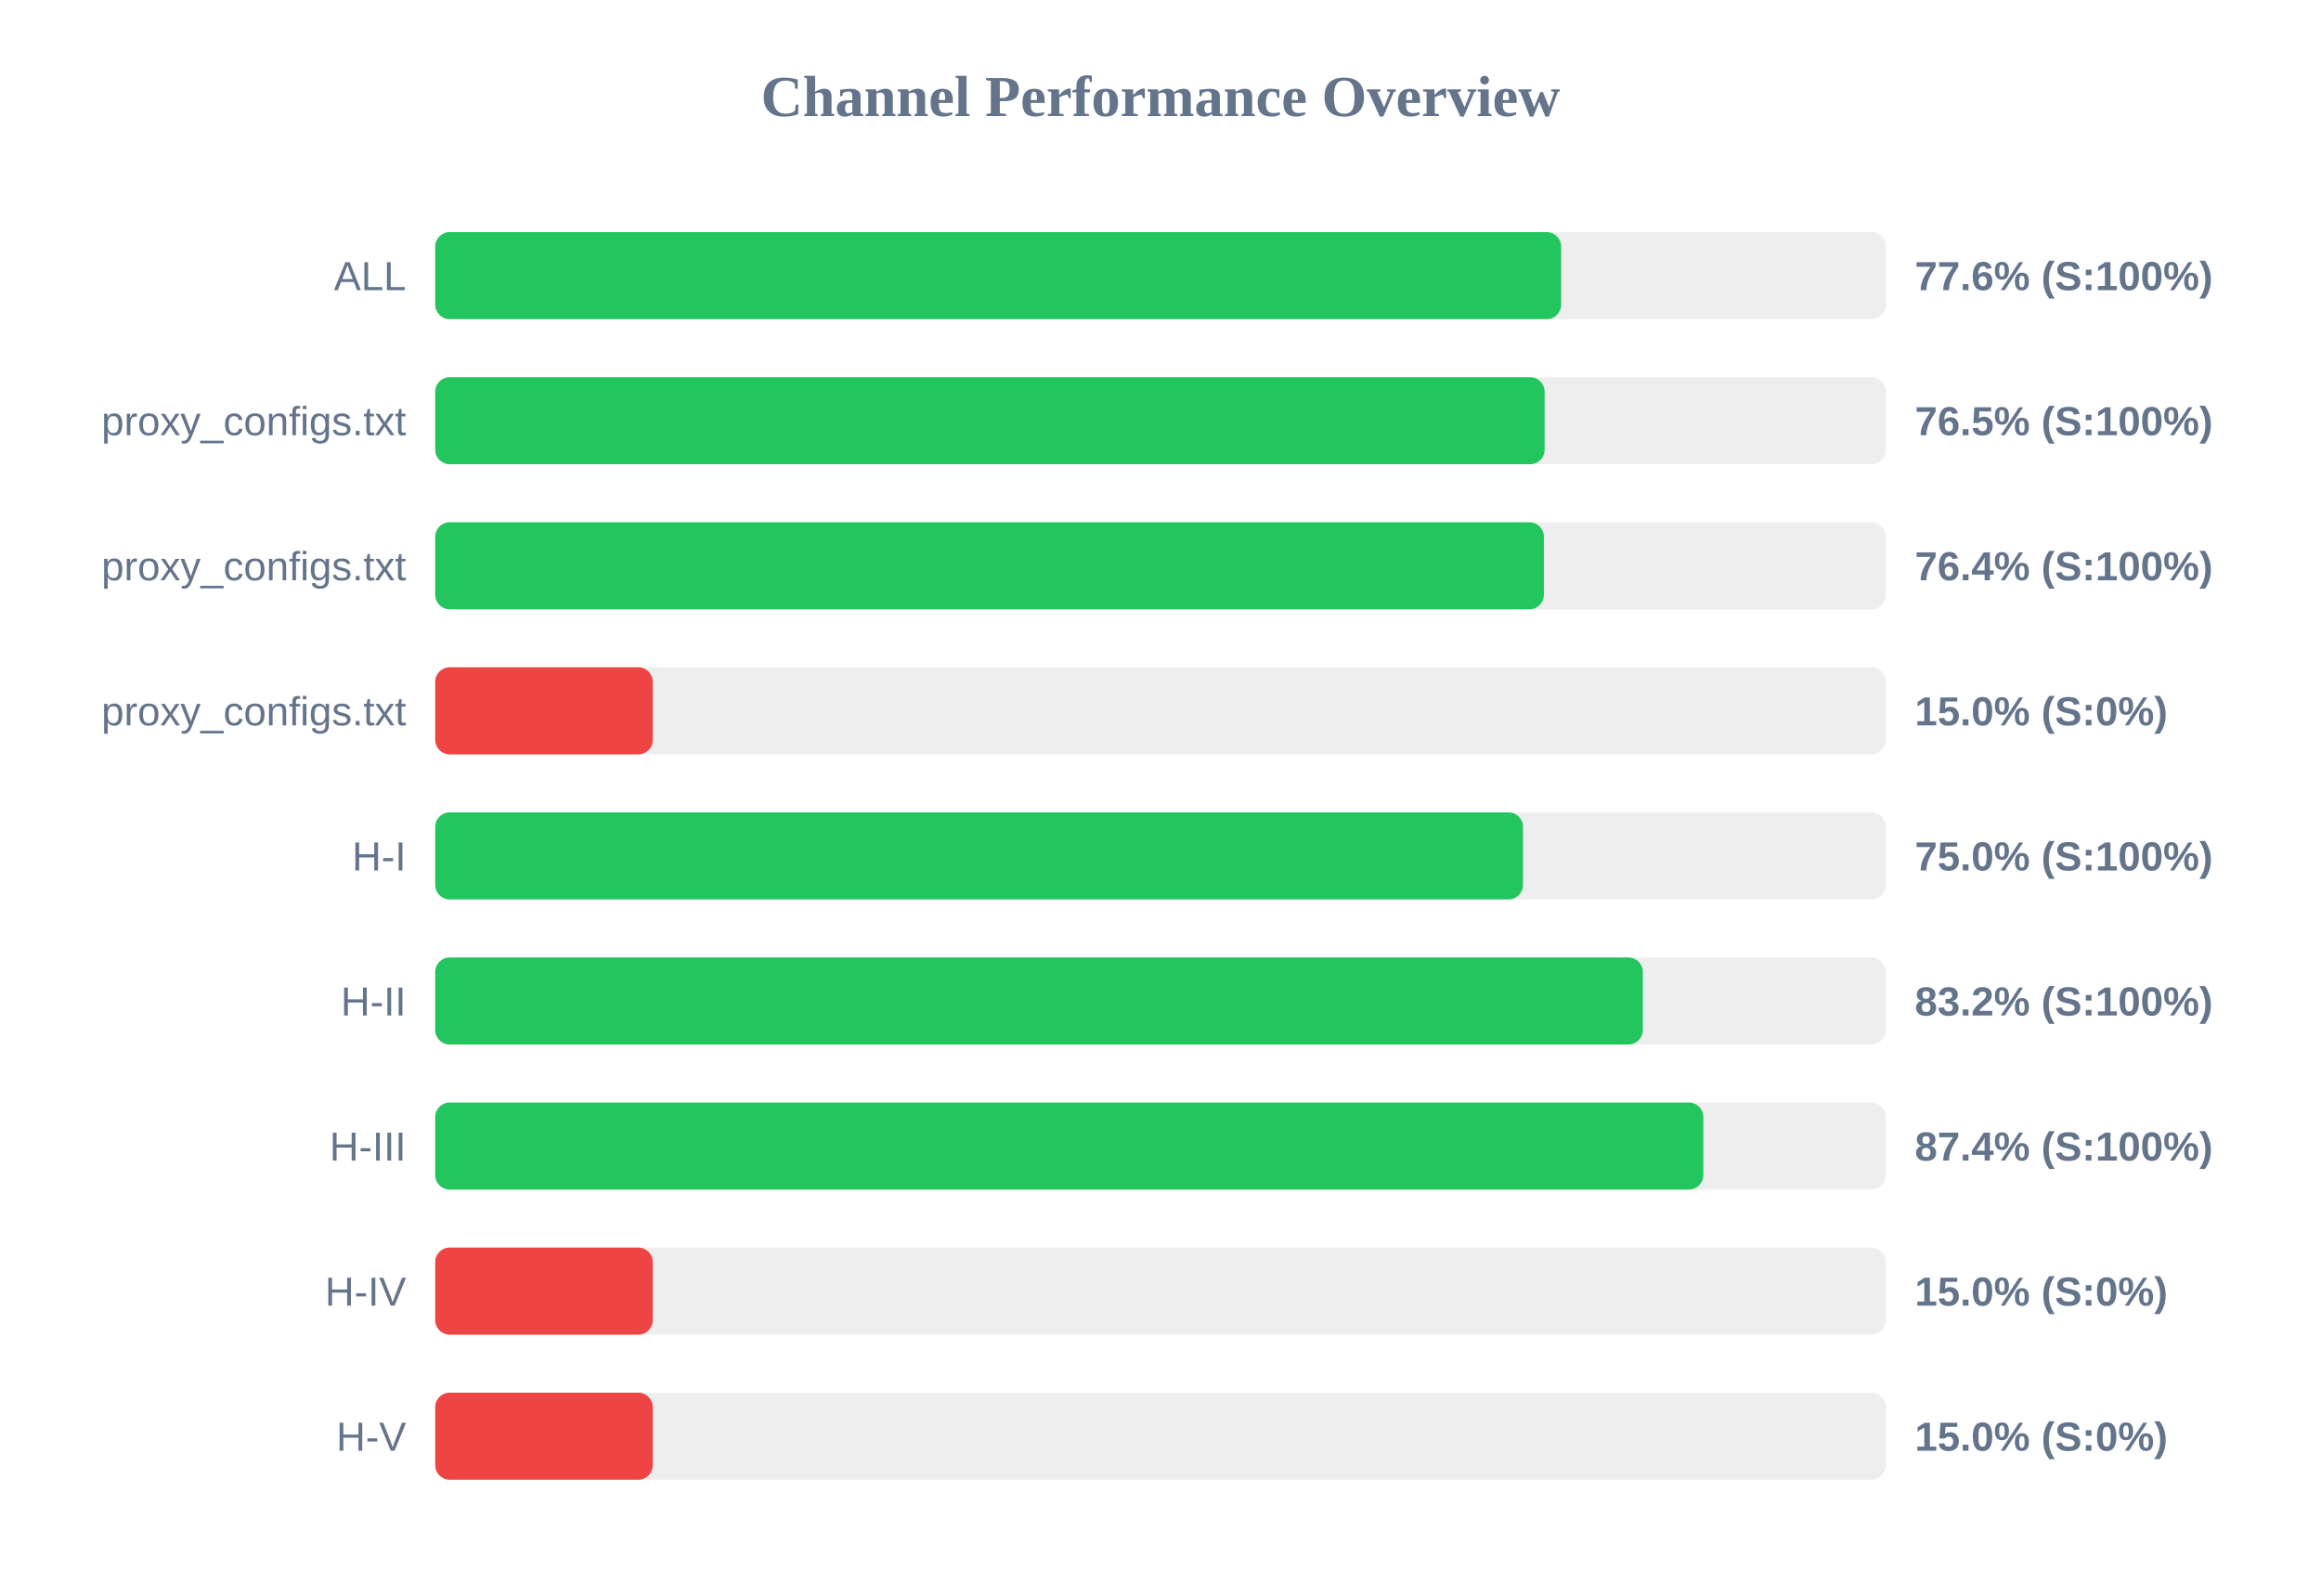
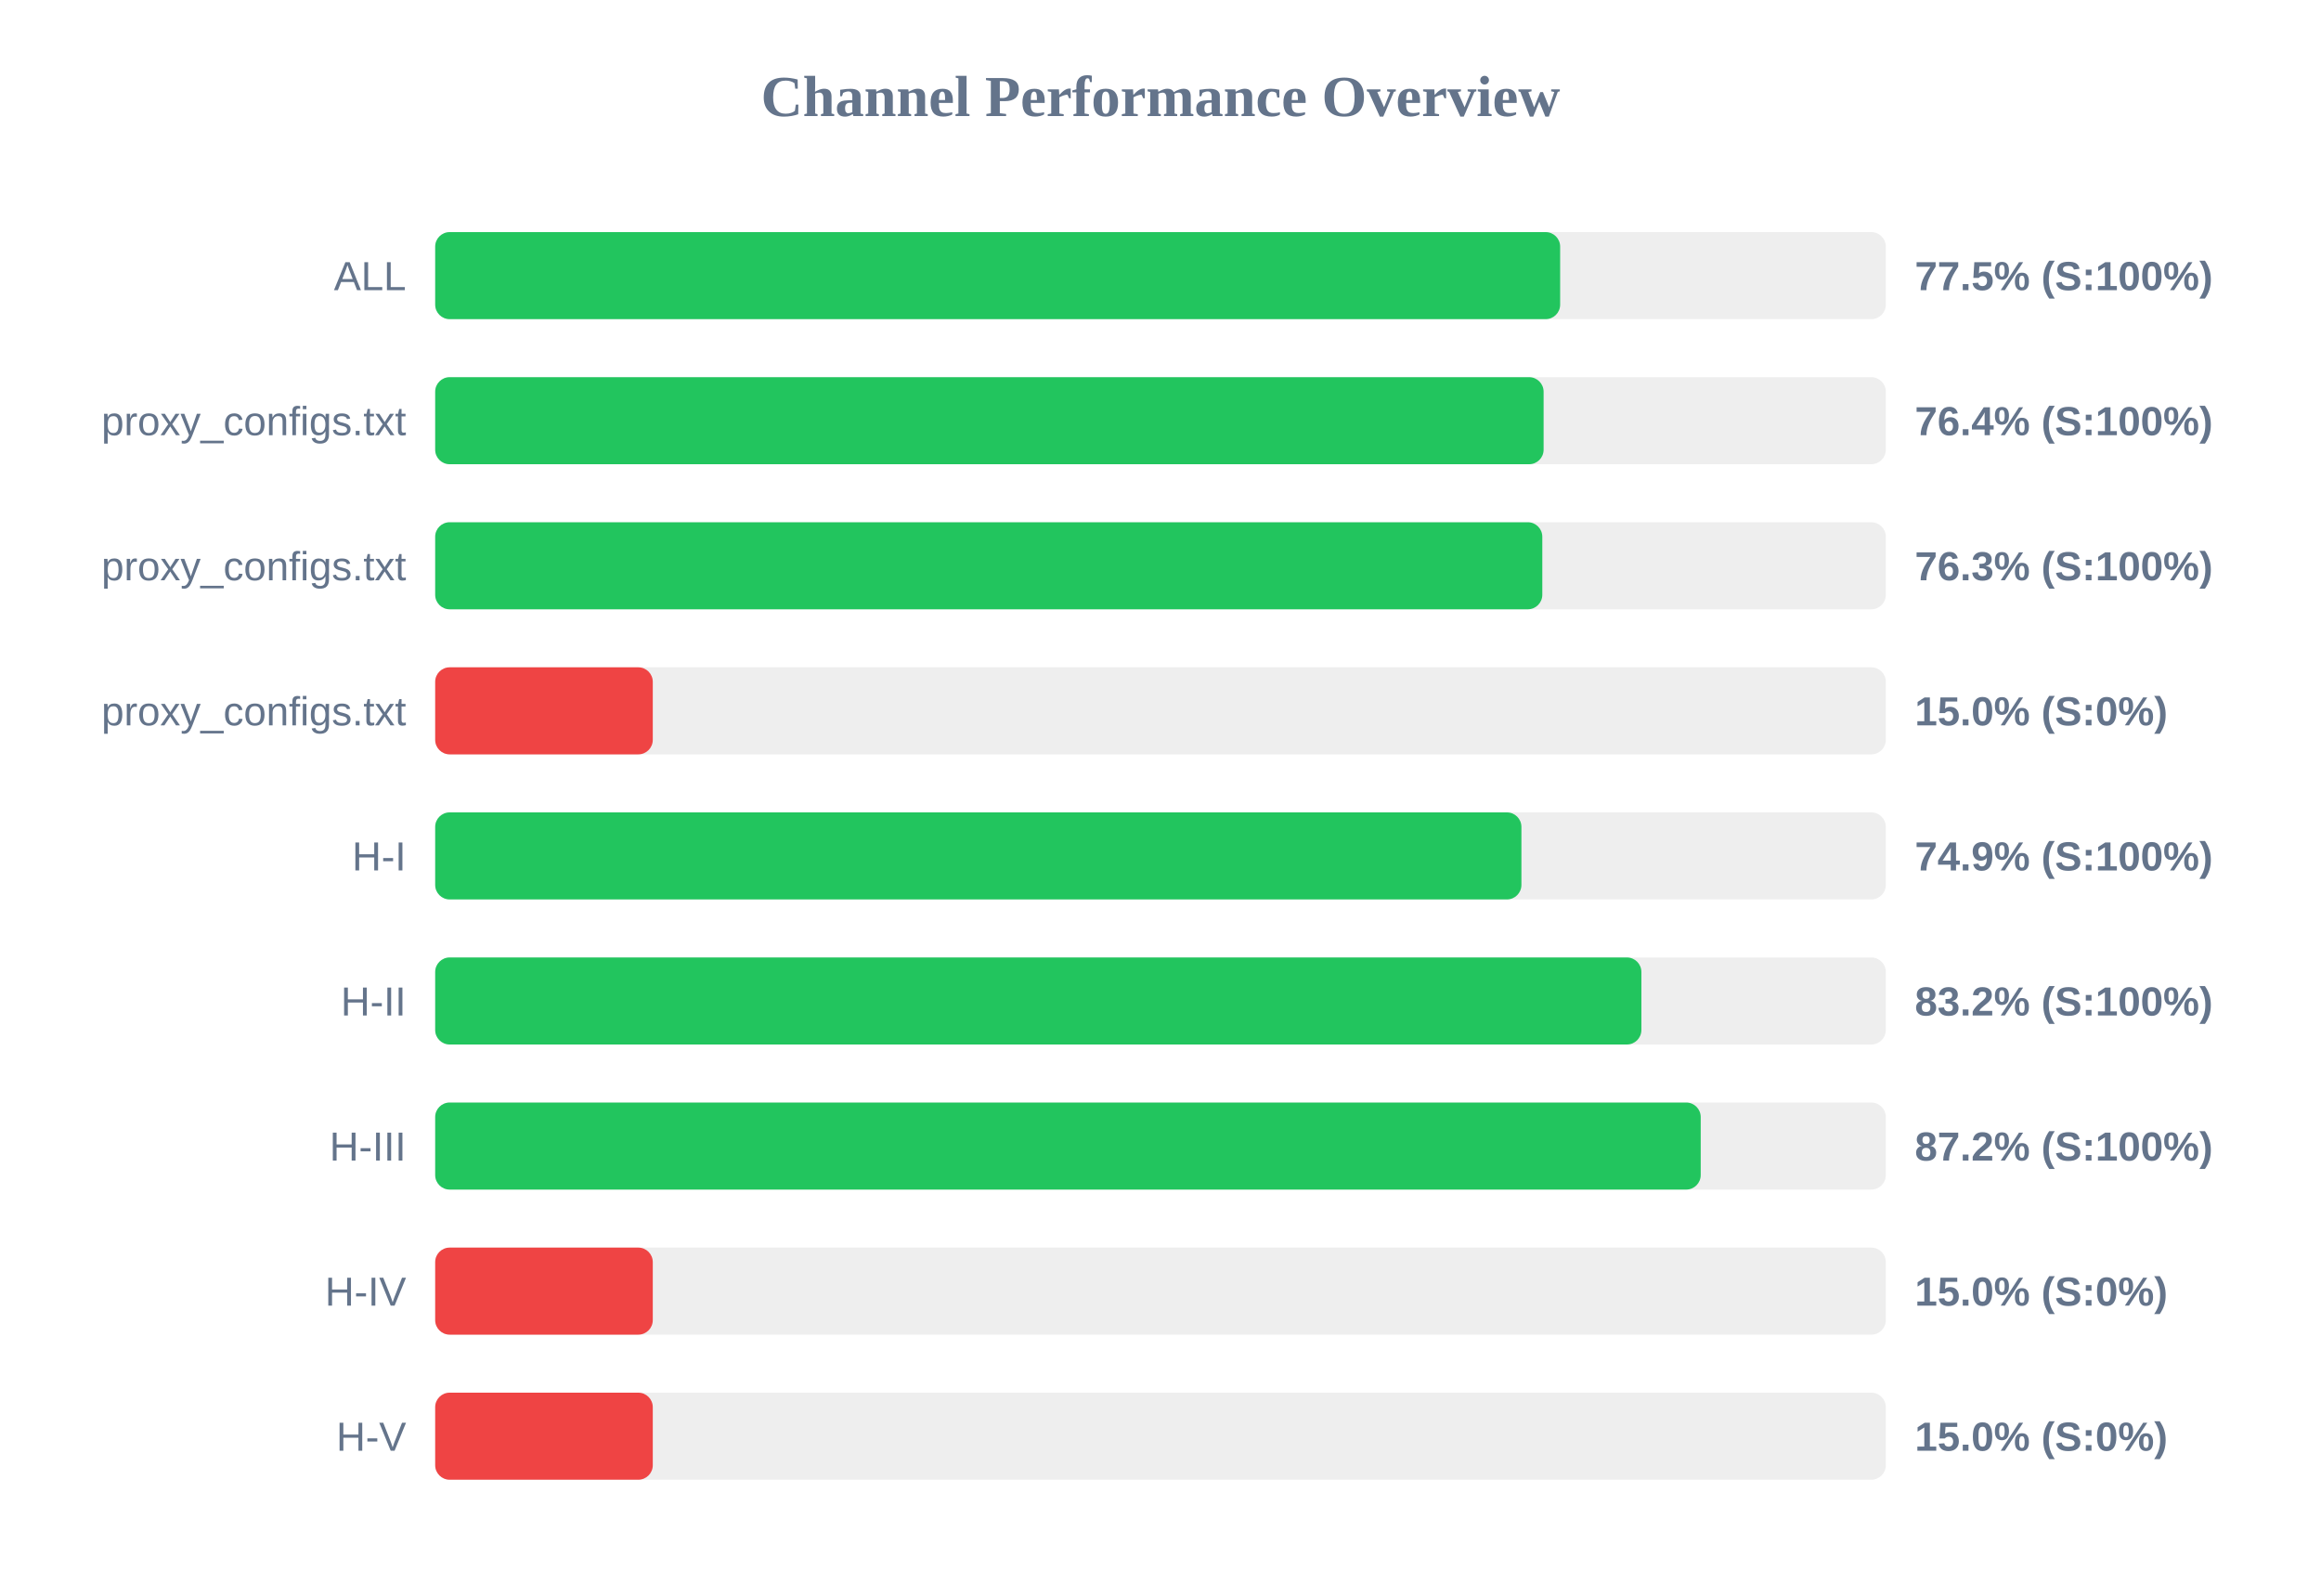
<svg xmlns="http://www.w3.org/2000/svg" width="800" height="550" version="1.1">
  <style>
        .row { font: 14px Arial; fill: #64748b; }
        .score { font: bold 14px Arial; fill: #64748b; }
    </style>
  <text x="400" y="40" text-anchor="middle" font-size="20px" font-weight="bold" fill="#64748b">Channel Performance Overview</text>
  <rect x="150" y="80" width="500" height="30" fill="#eee" rx="5" />
-   <rect x="150" y="80" width="388.1" height="30" fill="#22c55e" rx="5" />
+   <rect x="150" y="80" width="387.75" height="30" fill="#22c55e" rx="5" />
  <text x="140" y="100" text-anchor="end" class="row">ALL</text>
-   <text x="660" y="100" text-anchor="start" class="score">77.6% (S:100%)</text>
+   <text x="660" y="100" text-anchor="start" class="score">77.5% (S:100%)</text>
  <rect x="150" y="130" width="500" height="30" fill="#eee" rx="5" />
-   <rect x="150" y="130" width="382.4" height="30" fill="#22c55e" rx="5" />
+   <rect x="150" y="130" width="382.05" height="30" fill="#22c55e" rx="5" />
  <text x="140" y="150" text-anchor="end" class="row">proxy_configs.txt</text>
-   <text x="660" y="150" text-anchor="start" class="score">76.5% (S:100%)</text>
+   <text x="660" y="150" text-anchor="start" class="score">76.4% (S:100%)</text>
  <rect x="150" y="180" width="500" height="30" fill="#eee" rx="5" />
-   <rect x="150" y="180" width="382.15" height="30" fill="#22c55e" rx="5" />
+   <rect x="150" y="180" width="381.6" height="30" fill="#22c55e" rx="5" />
  <text x="140" y="200" text-anchor="end" class="row">proxy_configs.txt</text>
-   <text x="660" y="200" text-anchor="start" class="score">76.4% (S:100%)</text>
+   <text x="660" y="200" text-anchor="start" class="score">76.3% (S:100%)</text>
  <rect x="150" y="230" width="500" height="30" fill="#eee" rx="5" />
  <rect x="150" y="230" width="75.0" height="30" fill="#ef4444" rx="5" />
  <text x="140" y="250" text-anchor="end" class="row">proxy_configs.txt</text>
  <text x="660" y="250" text-anchor="start" class="score">15.0% (S:0%)</text>
  <rect x="150" y="280" width="500" height="30" fill="#eee" rx="5" />
-   <rect x="150" y="280" width="374.95" height="30" fill="#22c55e" rx="5" />
+   <rect x="150" y="280" width="374.4" height="30" fill="#22c55e" rx="5" />
  <text x="140" y="300" text-anchor="end" class="row">H-I</text>
-   <text x="660" y="300" text-anchor="start" class="score">75.0% (S:100%)</text>
+   <text x="660" y="300" text-anchor="start" class="score">74.9% (S:100%)</text>
  <rect x="150" y="330" width="500" height="30" fill="#eee" rx="5" />
-   <rect x="150" y="330" width="416.25" height="30" fill="#22c55e" rx="5" />
+   <rect x="150" y="330" width="415.75" height="30" fill="#22c55e" rx="5" />
  <text x="140" y="350" text-anchor="end" class="row">H-II</text>
  <text x="660" y="350" text-anchor="start" class="score">83.2% (S:100%)</text>
  <rect x="150" y="380" width="500" height="30" fill="#eee" rx="5" />
-   <rect x="150" y="380" width="437.1" height="30" fill="#22c55e" rx="5" />
+   <rect x="150" y="380" width="436.2" height="30" fill="#22c55e" rx="5" />
  <text x="140" y="400" text-anchor="end" class="row">H-III</text>
-   <text x="660" y="400" text-anchor="start" class="score">87.4% (S:100%)</text>
+   <text x="660" y="400" text-anchor="start" class="score">87.2% (S:100%)</text>
  <rect x="150" y="430" width="500" height="30" fill="#eee" rx="5" />
  <rect x="150" y="430" width="75.0" height="30" fill="#ef4444" rx="5" />
  <text x="140" y="450" text-anchor="end" class="row">H-IV</text>
  <text x="660" y="450" text-anchor="start" class="score">15.0% (S:0%)</text>
  <rect x="150" y="480" width="500" height="30" fill="#eee" rx="5" />
  <rect x="150" y="480" width="75.0" height="30" fill="#ef4444" rx="5" />
  <text x="140" y="500" text-anchor="end" class="row">H-V</text>
  <text x="660" y="500" text-anchor="start" class="score">15.0% (S:0%)</text>
</svg>
